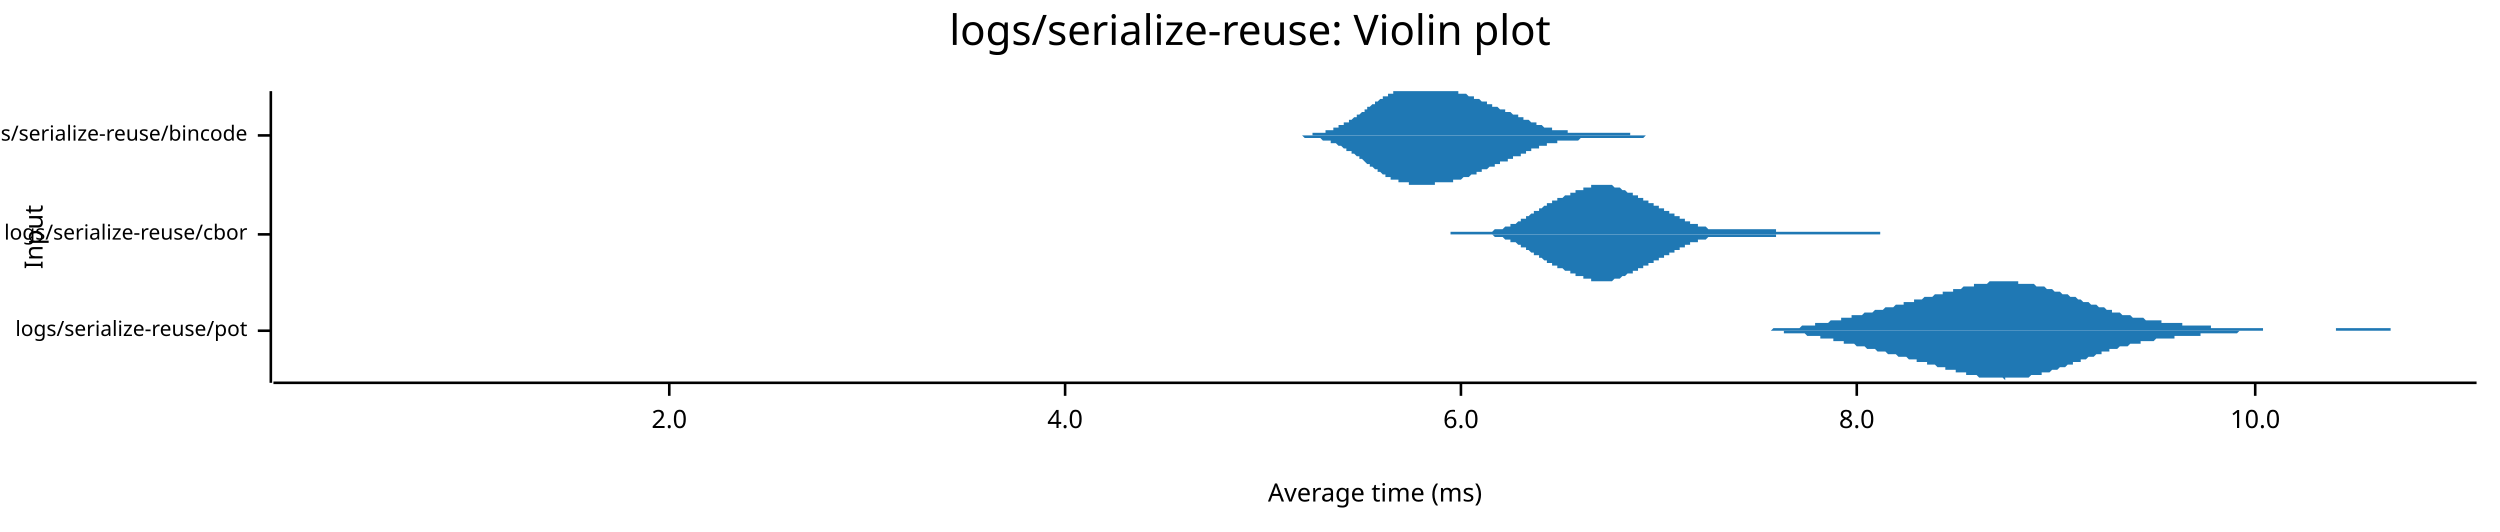
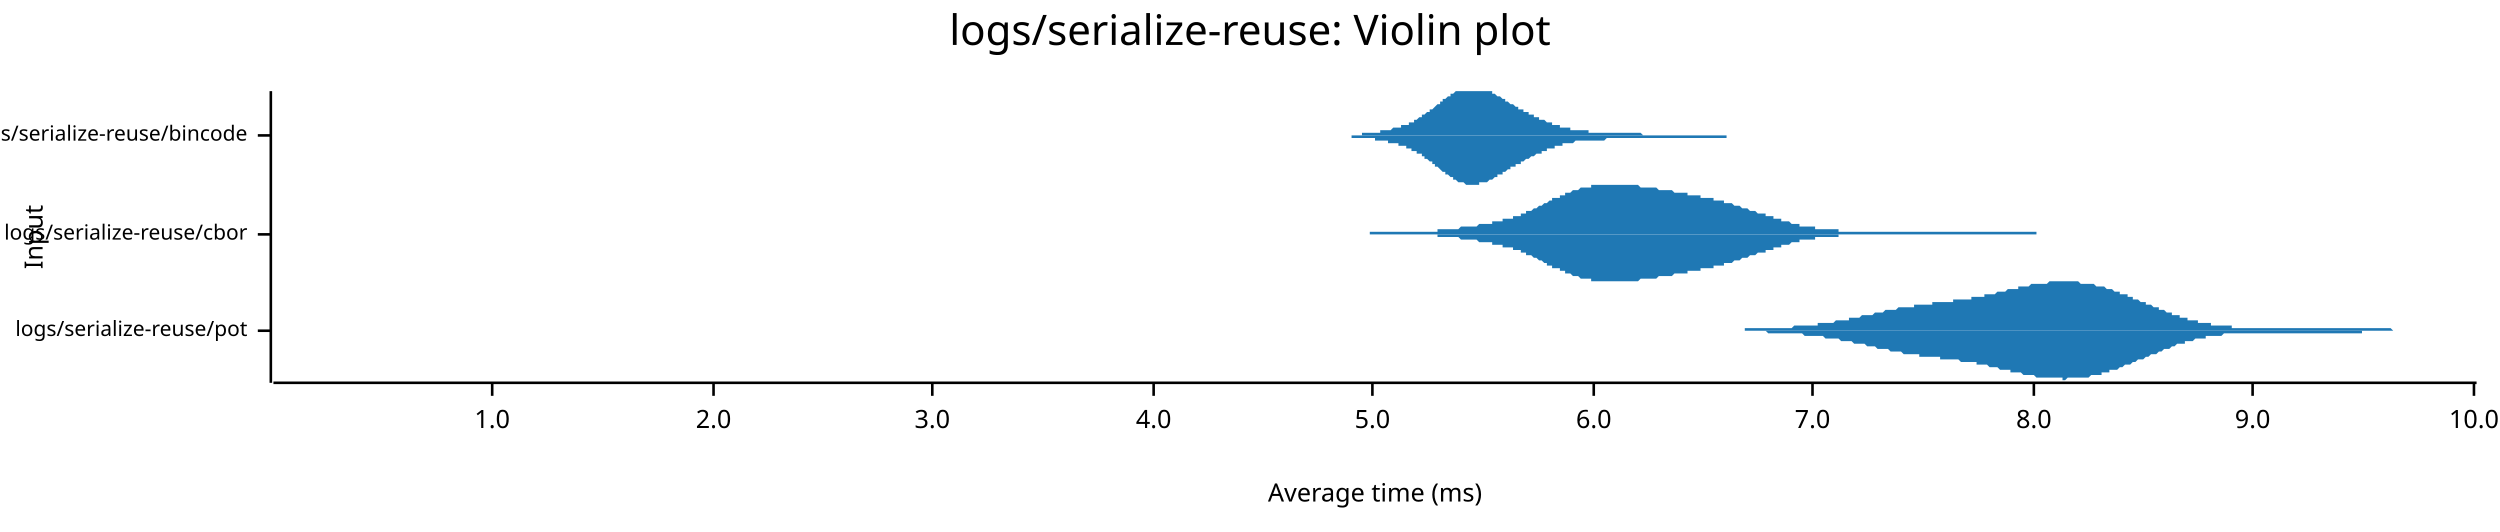
<svg xmlns="http://www.w3.org/2000/svg" width="960" height="204" viewBox="0 0 960 204">
  <text x="480" y="5" dy="0.76em" text-anchor="middle" font-family="sans-serif" font-size="16.129" opacity="1" fill="#000000">
logs/serialize-reuse: Violin plot
</text>
  <text x="9" y="91" dy="0.76em" text-anchor="middle" font-family="sans-serif" font-size="9.677" opacity="1" fill="#000000" transform="rotate(270, 9, 91)">
Input
</text>
  <text x="528" y="195" dy="-0.5ex" text-anchor="middle" font-family="sans-serif" font-size="9.677" opacity="1" fill="#000000">
Average time (ms)
</text>
  <polyline fill="none" opacity="1" stroke="#000000" stroke-width="1" points="104,35 104,147 " />
  <text x="95" y="127" dy="0.5ex" text-anchor="end" font-family="sans-serif" font-size="8.065" opacity="1" fill="#000000">
logs/serialize-reuse/pot
</text>
  <polyline fill="none" opacity="1" stroke="#000000" stroke-width="1" points="99,127 104,127 " />
  <text x="95" y="90" dy="0.5ex" text-anchor="end" font-family="sans-serif" font-size="8.065" opacity="1" fill="#000000">
logs/serialize-reuse/cbor
</text>
  <polyline fill="none" opacity="1" stroke="#000000" stroke-width="1" points="99,90 104,90 " />
  <text x="95" y="52" dy="0.5ex" text-anchor="end" font-family="sans-serif" font-size="8.065" opacity="1" fill="#000000">
logs/serialize-reuse/bincode
</text>
  <polyline fill="none" opacity="1" stroke="#000000" stroke-width="1" points="99,52 104,52 " />
  <polyline fill="none" opacity="1" stroke="#000000" stroke-width="1" points="105,147 951,147 " />
-   <text x="257" y="157" dy="0.76em" text-anchor="middle" font-family="sans-serif" font-size="9.677" opacity="1" fill="#000000">
+   <text x="189" y="157" dy="0.76em" text-anchor="middle" font-family="sans-serif" font-size="9.677" opacity="1" fill="#000000">
+ 1.0
+ </text>
+   <polyline fill="none" opacity="1" stroke="#000000" stroke-width="1" points="189,147 189,152 " />
+   <text x="274" y="157" dy="0.76em" text-anchor="middle" font-family="sans-serif" font-size="9.677" opacity="1" fill="#000000">
2.0
</text>
-   <polyline fill="none" opacity="1" stroke="#000000" stroke-width="1" points="257,147 257,152 " />
-   <text x="409" y="157" dy="0.76em" text-anchor="middle" font-family="sans-serif" font-size="9.677" opacity="1" fill="#000000">
+   <polyline fill="none" opacity="1" stroke="#000000" stroke-width="1" points="274,147 274,152 " />
+   <text x="358" y="157" dy="0.76em" text-anchor="middle" font-family="sans-serif" font-size="9.677" opacity="1" fill="#000000">
+ 3.0
+ </text>
+   <polyline fill="none" opacity="1" stroke="#000000" stroke-width="1" points="358,147 358,152 " />
+   <text x="443" y="157" dy="0.76em" text-anchor="middle" font-family="sans-serif" font-size="9.677" opacity="1" fill="#000000">
4.0
</text>
-   <polyline fill="none" opacity="1" stroke="#000000" stroke-width="1" points="409,147 409,152 " />
-   <text x="561" y="157" dy="0.76em" text-anchor="middle" font-family="sans-serif" font-size="9.677" opacity="1" fill="#000000">
+   <polyline fill="none" opacity="1" stroke="#000000" stroke-width="1" points="443,147 443,152 " />
+   <text x="527" y="157" dy="0.76em" text-anchor="middle" font-family="sans-serif" font-size="9.677" opacity="1" fill="#000000">
+ 5.0
+ </text>
+   <polyline fill="none" opacity="1" stroke="#000000" stroke-width="1" points="527,147 527,152 " />
+   <text x="612" y="157" dy="0.76em" text-anchor="middle" font-family="sans-serif" font-size="9.677" opacity="1" fill="#000000">
6.0
</text>
-   <polyline fill="none" opacity="1" stroke="#000000" stroke-width="1" points="561,147 561,152 " />
-   <text x="713" y="157" dy="0.76em" text-anchor="middle" font-family="sans-serif" font-size="9.677" opacity="1" fill="#000000">
+   <polyline fill="none" opacity="1" stroke="#000000" stroke-width="1" points="612,147 612,152 " />
+   <text x="696" y="157" dy="0.76em" text-anchor="middle" font-family="sans-serif" font-size="9.677" opacity="1" fill="#000000">
+ 7.0
+ </text>
+   <polyline fill="none" opacity="1" stroke="#000000" stroke-width="1" points="696,147 696,152 " />
+   <text x="781" y="157" dy="0.76em" text-anchor="middle" font-family="sans-serif" font-size="9.677" opacity="1" fill="#000000">
8.0
</text>
-   <polyline fill="none" opacity="1" stroke="#000000" stroke-width="1" points="713,147 713,152 " />
-   <text x="866" y="157" dy="0.76em" text-anchor="middle" font-family="sans-serif" font-size="9.677" opacity="1" fill="#000000">
+   <polyline fill="none" opacity="1" stroke="#000000" stroke-width="1" points="781,147 781,152 " />
+   <text x="865" y="157" dy="0.76em" text-anchor="middle" font-family="sans-serif" font-size="9.677" opacity="1" fill="#000000">
+ 9.0
+ </text>
+   <polyline fill="none" opacity="1" stroke="#000000" stroke-width="1" points="865,147 865,152 " />
+   <text x="950" y="157" dy="0.76em" text-anchor="middle" font-family="sans-serif" font-size="9.677" opacity="1" fill="#000000">
10.0
</text>
-   <polyline fill="none" opacity="1" stroke="#000000" stroke-width="1" points="866,147 866,152 " />
-   <polygon opacity="1" fill="#1F78B4" points="665,127 665,127 666,127 667,127 667,127 668,127 668,127 669,127 669,127 670,127 671,127 671,127 672,127 672,127 673,127 673,127 674,127 675,127 675,127 676,127 676,127 677,127 677,127 678,127 679,127 679,127 680,127 680,127 681,126 681,126 682,126 683,126 683,126 684,126 684,126 685,126 685,126 686,126 687,126 687,126 688,126 688,126 689,126 689,126 690,126 691,126 691,126 692,125 692,125 693,125 693,125 694,125 695,125 695,125 696,125 696,125 697,125 697,124 698,124 699,124 699,124 700,124 700,124 701,124 701,124 702,124 703,123 703,123 704,123 704,123 705,123 705,123 706,123 707,123 707,122 708,122 708,122 709,122 709,122 710,122 711,122 711,121 712,121 712,121 713,121 713,121 714,121 715,121 715,121 716,120 716,120 717,120 717,120 718,120 719,120 719,120 720,119 720,119 721,119 721,119 722,119 723,119 723,119 724,118 724,118 725,118 726,118 726,118 727,118 727,118 728,117 728,117 729,117 730,117 730,117 731,117 731,116 732,116 732,116 733,116 734,116 734,116 735,116 735,115 736,115 736,115 737,115 738,115 738,115 739,114 739,114 740,114 740,114 741,114 742,114 742,114 743,113 743,113 744,113 744,113 745,113 746,113 746,112 747,112 747,112 748,112 748,112 749,112 750,112 750,111 751,111 751,111 752,111 752,111 753,111 754,110 754,110 755,110 755,110 756,110 756,110 757,110 758,110 758,109 759,109 759,109 760,109 760,109 761,109 762,109 762,109 763,109 763,109 764,108 764,108 765,108 766,108 766,108 767,108 767,108 768,108 768,108 769,108 770,108 770,108 771,108 771,108 772,108 772,108 773,108 774,108 774,108 775,108 775,109 776,109 776,109 777,109 778,109 778,109 779,109 779,109 780,109 780,109 781,109 782,110 782,110 783,110 783,110 784,110 784,110 785,110 786,111 786,111 787,111 787,111 788,111 788,111 789,112 790,112 790,112 791,112 791,112 792,113 792,113 793,113 794,113 794,113 795,114 795,114 796,114 796,114 797,114 798,115 798,115 799,115 799,115 800,116 801,116 801,116 802,116 802,116 803,117 803,117 804,117 805,117 805,117 806,118 806,118 807,118 807,118 808,118 809,119 809,119 810,119 810,119 811,119 811,120 812,120 813,120 813,120 814,120 814,120 815,121 815,121 816,121 817,121 817,121 818,121 818,121 819,122 819,122 820,122 821,122 821,122 822,122 822,122 823,122 823,122 824,123 825,123 825,123 826,123 826,123 827,123 827,123 828,123 829,123 829,123 830,123 830,124 831,124 831,124 832,124 833,124 833,124 834,124 834,124 835,124 835,124 836,124 837,124 837,124 838,124 838,125 839,125 839,125 840,125 841,125 841,125 842,125 842,125 843,125 843,125 844,125 845,125 845,125 846,125 846,125 847,125 847,125 848,125 849,125 849,126 850,126 850,126 851,126 851,126 852,126 853,126 853,126 854,126 854,126 855,126 855,126 856,126 857,126 857,126 858,126 858,126 859,126 859,126 860,126 861,126 861,126 862,126 862,126 863,126 863,126 864,126 865,126 865,126 866,126 866,126 867,126 867,126 868,126 869,126 869,127 870,127 870,127 871,127 871,127 872,127 873,127 873,127 874,127 874,127 875,127 876,127 876,127 877,127 877,127 878,127 878,127 879,127 880,127 880,127 881,127 881,127 882,127 882,127 883,127 884,127 884,127 885,127 885,127 886,127 886,127 887,127 888,127 888,127 889,127 889,127 890,127 890,127 891,127 892,127 892,127 893,127 893,127 894,127 894,127 895,127 896,127 896,127 897,127 897,126 898,126 898,126 899,126 900,126 900,126 901,126 901,126 902,126 902,126 903,126 904,126 904,126 905,126 905,126 906,126 906,126 907,126 908,126 908,126 909,126 909,126 910,126 910,126 911,126 912,126 912,126 913,126 913,126 914,126 914,126 915,126 916,126 916,126 917,126 917,126 918,126 918,127 919,127 920,127 920,127 921,127 921,127 922,127 922,127 923,127 924,127 924,127 925,127 925,127 926,127 926,127 927,127 928,127 928,127 929,127 929,127 930,127 930,127 931,127 932,127 932,127 933,127 933,127 934,127 934,127 935,127 936,127 936,127 937,127 937,127 938,127 938,127 939,127 940,127 940,127 941,127 941,127 942,127 942,127 943,127 944,127 944,127 945,127 945,127 946,127 946,127 947,127 948,127 948,127 949,127 949,127 950,127 951,127 951,127 665,127 " />
-   <polygon opacity="1" fill="#1F78B4" points="665,127 665,127 666,127 667,127 667,127 668,127 668,127 669,127 669,127 670,127 671,127 671,127 672,127 672,127 673,127 673,127 674,127 675,127 675,127 676,127 676,127 677,127 677,127 678,127 679,127 679,127 680,127 680,127 681,127 681,127 682,127 683,127 683,127 684,127 684,127 685,127 685,128 686,128 687,128 687,128 688,128 688,128 689,128 689,128 690,128 691,128 691,128 692,128 692,128 693,128 693,128 694,129 695,129 695,129 696,129 696,129 697,129 697,129 698,129 699,129 699,130 700,130 700,130 701,130 701,130 702,130 703,130 703,130 704,130 704,131 705,131 705,131 706,131 707,131 707,131 708,131 708,132 709,132 709,132 710,132 711,132 711,132 712,132 712,132 713,133 713,133 714,133 715,133 715,133 716,133 716,133 717,134 717,134 718,134 719,134 719,134 720,134 720,134 721,135 721,135 722,135 723,135 723,135 724,135 724,135 725,136 726,136 726,136 727,136 727,136 728,136 728,136 729,137 730,137 730,137 731,137 731,137 732,137 732,137 733,138 734,138 734,138 735,138 735,138 736,138 736,139 737,139 738,139 738,139 739,139 739,139 740,139 740,140 741,140 742,140 742,140 743,140 743,140 744,141 744,141 745,141 746,141 746,141 747,141 747,142 748,142 748,142 749,142 750,142 750,142 751,142 751,143 752,143 752,143 753,143 754,143 754,143 755,143 755,144 756,144 756,144 757,144 758,144 758,144 759,144 759,144 760,145 760,145 761,145 762,145 762,145 763,145 763,145 764,145 764,145 765,145 766,145 766,145 767,145 767,145 768,145 768,145 769,145 770,146 770,145 771,145 771,145 772,145 772,145 773,145 774,145 774,145 775,145 775,145 776,145 776,145 777,145 778,145 778,145 779,145 779,145 780,144 780,144 781,144 782,144 782,144 783,144 783,144 784,144 784,143 785,143 786,143 786,143 787,143 787,143 788,142 788,142 789,142 790,142 790,142 791,141 791,141 792,141 792,141 793,141 794,140 794,140 795,140 795,140 796,140 796,139 797,139 798,139 798,139 799,139 799,138 800,138 801,138 801,138 802,137 802,137 803,137 803,137 804,137 805,136 805,136 806,136 806,136 807,136 807,135 808,135 809,135 809,135 810,135 810,134 811,134 811,134 812,134 813,134 813,134 814,133 814,133 815,133 815,133 816,133 817,133 817,133 818,132 818,132 819,132 819,132 820,132 821,132 821,132 822,132 822,131 823,131 823,131 824,131 825,131 825,131 826,131 826,131 827,131 827,131 828,130 829,130 829,130 830,130 830,130 831,130 831,130 832,130 833,130 833,130 834,130 834,130 835,130 835,129 836,129 837,129 837,129 838,129 838,129 839,129 839,129 840,129 841,129 841,129 842,129 842,129 843,129 843,129 844,129 845,129 845,128 846,128 846,128 847,128 847,128 848,128 849,128 849,128 850,128 850,128 851,128 851,128 852,128 853,128 853,128 854,128 854,128 855,128 855,128 856,128 857,128 857,128 858,128 858,128 859,128 859,128 860,127 861,127 861,127 862,127 862,127 863,127 863,127 864,127 865,127 865,127 866,127 866,127 867,127 867,127 868,127 869,127 869,127 870,127 870,127 871,127 871,127 872,127 873,127 873,127 874,127 874,127 875,127 876,127 876,127 877,127 877,127 878,127 878,127 879,127 880,127 880,127 881,127 881,127 882,127 882,127 883,127 884,127 884,127 885,127 885,127 886,127 886,127 887,127 888,127 888,127 889,127 889,127 890,127 890,127 891,127 892,127 892,127 893,127 893,127 894,127 894,127 895,127 896,127 896,127 897,127 897,127 898,127 898,127 899,127 900,127 900,127 901,127 901,127 902,127 902,127 903,127 904,127 904,127 905,127 905,127 906,127 906,127 907,127 908,127 908,127 909,127 909,127 910,127 910,127 911,127 912,127 912,127 913,127 913,127 914,127 914,127 915,127 916,127 916,127 917,127 917,127 918,127 918,127 919,127 920,127 920,127 921,127 921,127 922,127 922,127 923,127 924,127 924,127 925,127 925,127 926,127 926,127 927,127 928,127 928,127 929,127 929,127 930,127 930,127 931,127 932,127 932,127 933,127 933,127 934,127 934,127 935,127 936,127 936,127 937,127 937,127 938,127 938,127 939,127 940,127 940,127 941,127 941,127 942,127 942,127 943,127 944,127 944,127 945,127 945,127 946,127 946,127 947,127 948,127 948,127 949,127 949,127 950,127 951,127 951,127 665,127 " />
-   <polygon opacity="1" fill="#1F78B4" points="557,89 557,89 557,89 558,89 558,89 558,89 559,89 559,89 559,89 560,89 560,89 560,89 561,89 561,89 561,89 562,89 562,89 562,89 563,89 563,89 563,89 564,89 564,89 564,89 565,89 565,89 565,89 566,89 566,89 566,89 567,89 567,89 567,89 568,89 568,89 568,89 569,89 569,89 569,89 570,89 570,89 570,89 571,89 571,89 571,89 572,89 572,89 572,89 573,89 573,89 573,89 574,88 574,88 574,88 575,88 575,88 575,88 576,88 576,88 576,88 577,88 577,88 577,88 578,87 578,87 578,87 579,87 579,87 579,87 580,87 580,87 580,86 581,86 581,86 581,86 582,86 582,86 582,86 583,85 583,85 583,85 584,85 584,85 584,85 584,84 585,84 585,84 585,84 586,84 586,83 586,83 587,83 587,83 587,83 588,82 588,82 588,82 589,82 589,82 589,81 590,81 590,81 590,81 591,81 591,80 591,80 592,80 592,80 592,80 593,79 593,79 593,79 594,79 594,79 594,78 595,78 595,78 595,78 596,78 596,78 596,77 597,77 597,77 597,77 598,77 598,77 598,76 599,76 599,76 599,76 600,76 600,76 600,76 601,75 601,75 601,75 602,75 602,75 602,75 603,75 603,74 603,74 604,74 604,74 604,74 605,74 605,74 605,73 606,73 606,73 606,73 607,73 607,73 607,73 608,73 608,72 608,72 609,72 609,72 609,72 610,72 610,72 610,72 611,72 611,71 611,71 612,71 612,71 612,71 613,71 613,71 613,71 614,71 614,71 614,71 615,71 615,71 615,71 616,71 616,71 616,71 617,71 617,71 617,71 618,71 618,71 618,71 619,71 619,71 619,71 620,72 620,72 620,72 621,72 621,72 621,72 622,72 622,72 622,72 623,73 623,73 623,73 624,73 624,73 624,73 625,74 625,74 625,74 626,74 626,74 626,74 627,74 627,75 627,75 628,75 628,75 628,75 629,75 629,76 629,76 630,76 630,76 630,76 631,76 631,77 631,77 632,77 632,77 632,77 633,77 633,77 633,78 634,78 634,78 634,78 635,78 635,78 635,79 636,79 636,79 636,79 637,79 637,79 637,80 638,80 638,80 638,80 639,80 639,80 639,81 640,81 640,81 640,81 641,81 641,81 641,82 642,82 642,82 642,82 643,82 643,82 643,83 644,83 644,83 644,83 645,83 645,84 645,84 646,84 646,84 646,84 647,84 647,85 647,85 648,85 648,85 648,85 649,85 649,85 649,86 650,86 650,86 650,86 651,86 651,86 651,86 652,86 652,87 652,87 653,87 653,87 653,87 654,87 654,87 654,87 655,87 655,87 655,87 656,88 656,88 656,88 657,88 657,88 657,88 658,88 658,88 658,88 659,88 659,88 659,88 660,88 660,88 660,88 661,88 661,88 661,88 662,88 662,88 662,88 663,88 663,88 663,88 664,88 664,88 664,88 665,88 665,88 665,88 666,88 666,88 666,88 667,88 667,88 667,88 668,88 668,88 668,88 669,88 669,88 669,88 670,88 670,88 670,88 671,88 671,88 671,88 672,88 672,88 672,88 673,88 673,88 673,88 674,88 674,88 674,88 675,88 675,88 675,88 676,88 676,88 676,88 677,88 677,88 677,88 678,88 678,88 678,88 679,88 679,88 679,88 680,88 680,88 680,88 681,88 681,88 681,88 682,88 682,89 682,89 682,89 683,89 683,89 683,89 684,89 684,89 684,89 685,89 685,89 685,89 686,89 686,89 686,89 687,89 687,89 687,89 688,89 688,89 688,89 689,89 689,89 689,89 690,89 690,89 690,89 691,89 691,89 691,89 692,89 692,89 692,89 693,89 693,89 693,89 694,89 694,89 694,89 695,89 695,89 695,89 696,89 696,89 696,89 697,89 697,89 697,89 698,89 698,89 698,89 699,89 699,89 699,89 700,89 700,89 700,89 701,89 701,89 701,89 702,89 702,89 702,89 703,89 703,89 703,89 704,89 704,89 704,89 705,89 705,89 705,89 706,89 706,89 706,89 707,89 707,89 707,89 708,89 708,89 708,89 709,89 709,89 709,89 710,89 710,89 710,89 711,89 711,89 711,89 712,89 712,89 712,89 713,89 713,89 713,89 714,89 714,89 714,89 715,89 715,89 715,89 716,89 716,89 716,89 717,89 717,89 717,89 718,89 718,89 718,89 719,89 719,89 719,89 720,89 720,89 720,89 721,89 721,89 721,89 722,89 722,89 722,89 722,90 557,90 " />
-   <polygon opacity="1" fill="#1F78B4" points="557,90 557,90 557,90 558,90 558,90 558,90 559,90 559,90 559,90 560,90 560,90 560,90 561,90 561,90 561,90 562,90 562,90 562,90 563,90 563,90 563,90 564,90 564,90 564,90 565,90 565,90 565,90 566,90 566,90 566,90 567,90 567,90 567,90 568,90 568,90 568,90 569,90 569,90 569,90 570,90 570,90 570,90 571,90 571,90 571,90 572,90 572,90 572,90 573,90 573,90 573,90 574,91 574,91 574,91 575,91 575,91 575,91 576,91 576,91 576,91 577,91 577,91 577,91 578,92 578,92 578,92 579,92 579,92 579,92 580,92 580,92 580,93 581,93 581,93 581,93 582,93 582,93 582,93 583,94 583,94 583,94 584,94 584,94 584,94 584,95 585,95 585,95 585,95 586,95 586,96 586,96 587,96 587,96 587,96 588,97 588,97 588,97 589,97 589,97 589,98 590,98 590,98 590,98 591,98 591,99 591,99 592,99 592,99 592,99 593,100 593,100 593,100 594,100 594,100 594,101 595,101 595,101 595,101 596,101 596,101 596,102 597,102 597,102 597,102 598,102 598,102 598,103 599,103 599,103 599,103 600,103 600,103 600,103 601,104 601,104 601,104 602,104 602,104 602,104 603,104 603,105 603,105 604,105 604,105 604,105 605,105 605,105 605,106 606,106 606,106 606,106 607,106 607,106 607,106 608,106 608,107 608,107 609,107 609,107 609,107 610,107 610,107 610,107 611,107 611,108 611,108 612,108 612,108 612,108 613,108 613,108 613,108 614,108 614,108 614,108 615,108 615,108 615,108 616,108 616,108 616,108 617,108 617,108 617,108 618,108 618,108 618,108 619,108 619,108 619,108 620,107 620,107 620,107 621,107 621,107 621,107 622,107 622,107 622,107 623,106 623,106 623,106 624,106 624,106 624,106 625,105 625,105 625,105 626,105 626,105 626,105 627,105 627,104 627,104 628,104 628,104 628,104 629,104 629,103 629,103 630,103 630,103 630,103 631,103 631,102 631,102 632,102 632,102 632,102 633,102 633,102 633,101 634,101 634,101 634,101 635,101 635,101 635,100 636,100 636,100 636,100 637,100 637,100 637,99 638,99 638,99 638,99 639,99 639,99 639,98 640,98 640,98 640,98 641,98 641,98 641,97 642,97 642,97 642,97 643,97 643,97 643,96 644,96 644,96 644,96 645,96 645,95 645,95 646,95 646,95 646,95 647,95 647,94 647,94 648,94 648,94 648,94 649,94 649,94 649,93 650,93 650,93 650,93 651,93 651,93 651,93 652,93 652,92 652,92 653,92 653,92 653,92 654,92 654,92 654,92 655,92 655,92 655,92 656,91 656,91 656,91 657,91 657,91 657,91 658,91 658,91 658,91 659,91 659,91 659,91 660,91 660,91 660,91 661,91 661,91 661,91 662,91 662,91 662,91 663,91 663,91 663,91 664,91 664,91 664,91 665,91 665,91 665,91 666,91 666,91 666,91 667,91 667,91 667,91 668,91 668,91 668,91 669,91 669,91 669,91 670,91 670,91 670,91 671,91 671,91 671,91 672,91 672,91 672,91 673,91 673,91 673,91 674,91 674,91 674,91 675,91 675,91 675,91 676,91 676,91 676,91 677,91 677,91 677,91 678,91 678,91 678,91 679,91 679,91 679,91 680,91 680,91 680,91 681,91 681,91 681,91 682,91 682,91 682,90 682,90 683,90 683,90 683,90 684,90 684,90 684,90 685,90 685,90 685,90 686,90 686,90 686,90 687,90 687,90 687,90 688,90 688,90 688,90 689,90 689,90 689,90 690,90 690,90 690,90 691,90 691,90 691,90 692,90 692,90 692,90 693,90 693,90 693,90 694,90 694,90 694,90 695,90 695,90 695,90 696,90 696,90 696,90 697,90 697,90 697,90 698,90 698,90 698,90 699,90 699,90 699,90 700,90 700,90 700,90 701,90 701,90 701,90 702,90 702,90 702,90 703,90 703,90 703,90 704,90 704,90 704,90 705,90 705,90 705,90 706,90 706,90 706,90 707,90 707,90 707,90 708,90 708,90 708,90 709,90 709,90 709,90 710,90 710,90 710,90 711,90 711,90 711,90 712,90 712,90 712,90 713,90 713,90 713,90 714,90 714,90 714,90 715,90 715,90 715,90 716,90 716,90 716,90 717,90 717,90 717,90 718,90 718,90 718,90 719,90 719,90 719,90 720,90 720,90 720,90 721,90 721,90 721,90 722,90 722,90 722,90 722,90 557,90 " />
-   <polygon opacity="1" fill="#1F78B4" points="488,52 489,52 489,52 489,52 490,52 490,52 490,52 490,52 491,52 491,52 491,52 492,52 492,52 492,52 493,52 493,52 493,52 494,52 494,52 494,52 495,52 495,52 495,52 496,52 496,52 496,52 497,52 497,52 497,52 498,52 498,52 498,52 498,52 499,52 499,52 499,52 500,52 500,52 500,52 501,52 501,52 501,52 502,52 502,52 502,52 503,52 503,52 503,52 504,52 504,51 504,51 505,51 505,51 505,51 506,51 506,51 506,51 507,51 507,51 507,51 507,51 508,51 508,51 508,51 509,51 509,50 509,50 510,50 510,50 510,50 511,50 511,50 511,50 512,50 512,49 512,49 513,49 513,49 513,49 514,49 514,49 514,48 515,48 515,48 515,48 515,48 516,48 516,47 516,47 517,47 517,47 517,47 518,47 518,46 518,46 519,46 519,46 519,46 520,45 520,45 520,45 521,45 521,44 521,44 522,44 522,44 522,44 523,43 523,43 523,43 524,43 524,42 524,42 524,42 525,42 525,41 525,41 526,41 526,41 526,41 527,40 527,40 527,40 528,40 528,39 528,39 529,39 529,39 529,39 530,38 530,38 530,38 531,38 531,38 531,37 532,37 532,37 532,37 532,37 533,37 533,36 533,36 534,36 534,36 534,36 535,36 535,36 535,35 536,35 536,35 536,35 537,35 537,35 537,35 538,35 538,35 538,35 539,35 539,35 539,35 540,35 540,35 540,35 541,35 541,35 541,35 541,35 542,35 542,35 542,35 543,35 543,35 543,35 544,35 544,35 544,35 545,35 545,35 545,35 546,35 546,35 546,35 547,35 547,35 547,35 548,35 548,35 548,35 549,35 549,35 549,35 550,35 550,35 550,35 550,35 551,35 551,35 551,35 552,35 552,35 552,35 553,35 553,35 553,35 554,35 554,35 554,35 555,35 555,35 555,35 556,35 556,35 556,35 557,35 557,35 557,35 558,35 558,35 558,35 558,35 559,35 559,35 559,35 560,35 560,35 560,36 561,36 561,36 561,36 562,36 562,36 562,36 563,36 563,36 563,36 564,37 564,37 564,37 565,37 565,37 565,37 566,37 566,37 566,38 567,38 567,38 567,38 567,38 568,38 568,38 568,38 569,39 569,39 569,39 570,39 570,39 570,39 571,39 571,40 571,40 572,40 572,40 572,40 573,40 573,40 573,41 574,41 574,41 574,41 575,41 575,41 575,41 575,41 576,42 576,42 576,42 577,42 577,42 577,42 578,42 578,43 578,43 579,43 579,43 579,43 580,43 580,43 580,43 581,44 581,44 581,44 582,44 582,44 582,44 583,44 583,45 583,45 584,45 584,45 584,45 584,45 585,45 585,45 585,46 586,46 586,46 586,46 587,46 587,46 587,46 588,47 588,47 588,47 589,47 589,47 589,47 590,47 590,47 590,48 591,48 591,48 591,48 592,48 592,48 592,48 592,48 593,49 593,49 593,49 594,49 594,49 594,49 595,49 595,49 595,49 596,49 596,49 596,50 597,50 597,50 597,50 598,50 598,50 598,50 599,50 599,50 599,50 600,50 600,50 600,50 601,50 601,50 601,50 601,50 602,50 602,51 602,51 603,51 603,51 603,51 604,51 604,51 604,51 605,51 605,51 605,51 606,51 606,51 606,51 607,51 607,51 607,51 608,51 608,51 608,51 609,51 609,51 609,51 609,51 610,51 610,51 610,51 611,51 611,51 611,51 612,51 612,51 612,51 613,51 613,51 613,51 614,51 614,51 614,51 615,51 615,51 615,51 616,51 616,51 616,51 617,51 617,51 617,51 618,51 618,51 618,51 618,51 619,51 619,51 619,51 620,51 620,51 620,51 621,51 621,51 621,51 622,51 622,51 622,51 623,51 623,51 623,51 624,51 624,51 624,51 625,51 625,51 625,51 626,51 626,52 626,52 626,52 627,52 627,52 627,52 628,52 628,52 628,52 629,52 629,52 629,52 630,52 630,52 630,52 631,52 631,52 631,52 632,52 632,52 632,52 633,52 633,52 633,52 634,52 634,52 634,52 635,52 635,52 635,52 635,52 636,52 636,52 636,52 637,52 637,52 637,52 638,52 638,52 638,52 639,52 639,52 639,52 640,52 640,52 640,52 641,52 641,52 641,52 642,52 642,52 642,52 643,52 643,52 643,52 643,52 644,52 644,52 644,52 645,52 645,52 645,52 646,52 646,52 646,52 647,52 647,52 647,52 648,52 648,52 648,52 648,52 488,52 " />
-   <polygon opacity="1" fill="#1F78B4" points="488,52 489,52 489,52 489,52 490,52 490,52 490,52 490,52 491,52 491,52 491,52 492,52 492,52 492,52 493,52 493,52 493,52 494,52 494,52 494,52 495,52 495,52 495,52 496,52 496,52 496,52 497,52 497,52 497,52 498,52 498,52 498,52 498,52 499,52 499,52 499,52 500,52 500,52 500,52 501,53 501,53 501,53 502,53 502,53 502,53 503,53 503,53 503,53 504,53 504,53 504,53 505,53 505,53 505,53 506,53 506,53 506,53 507,53 507,53 507,53 507,53 508,54 508,54 508,54 509,54 509,54 509,54 510,54 510,54 510,54 511,54 511,55 511,55 512,55 512,55 512,55 513,55 513,55 513,55 514,56 514,56 514,56 515,56 515,56 515,56 515,56 516,57 516,57 516,57 517,57 517,57 517,58 518,58 518,58 518,58 519,58 519,59 519,59 520,59 520,59 520,59 521,60 521,60 521,60 522,60 522,61 522,61 523,61 523,61 523,61 524,62 524,62 524,62 524,62 525,63 525,63 525,63 526,63 526,64 526,64 527,64 527,64 527,64 528,65 528,65 528,65 529,65 529,66 529,66 530,66 530,66 530,66 531,67 531,67 531,67 532,67 532,67 532,67 532,68 533,68 533,68 533,68 534,68 534,68 534,69 535,69 535,69 535,69 536,69 536,69 536,69 537,69 537,70 537,70 538,70 538,70 538,70 539,70 539,70 539,70 540,70 540,70 540,70 541,70 541,70 541,71 541,71 542,71 542,71 542,71 543,71 543,71 543,71 544,71 544,71 544,71 545,71 545,71 545,71 546,71 546,71 546,71 547,71 547,71 547,71 548,71 548,71 548,71 549,71 549,71 549,71 550,71 550,71 550,71 550,71 551,71 551,70 551,70 552,70 552,70 552,70 553,70 553,70 553,70 554,70 554,70 554,70 555,70 555,70 555,70 556,70 556,70 556,70 557,70 557,70 557,70 558,70 558,69 558,69 558,69 559,69 559,69 559,69 560,69 560,69 560,69 561,69 561,69 561,69 562,68 562,68 562,68 563,68 563,68 563,68 564,68 564,68 564,68 565,67 565,67 565,67 566,67 566,67 566,67 567,67 567,67 567,66 567,66 568,66 568,66 568,66 569,66 569,66 569,65 570,65 570,65 570,65 571,65 571,65 571,65 572,64 572,64 572,64 573,64 573,64 573,64 574,64 574,64 574,63 575,63 575,63 575,63 575,63 576,63 576,63 576,62 577,62 577,62 577,62 578,62 578,62 578,62 579,62 579,61 579,61 580,61 580,61 580,61 581,61 581,61 581,60 582,60 582,60 582,60 583,60 583,60 583,60 584,60 584,59 584,59 584,59 585,59 585,59 585,59 586,59 586,58 586,58 587,58 587,58 587,58 588,58 588,58 588,57 589,57 589,57 589,57 590,57 590,57 590,57 591,57 591,56 591,56 592,56 592,56 592,56 592,56 593,56 593,56 593,56 594,56 594,55 594,55 595,55 595,55 595,55 596,55 596,55 596,55 597,55 597,55 597,55 598,55 598,54 598,54 599,54 599,54 599,54 600,54 600,54 600,54 601,54 601,54 601,54 601,54 602,54 602,54 602,54 603,54 603,54 603,54 604,54 604,54 604,54 605,54 605,54 605,54 606,54 606,54 606,54 607,53 607,53 607,53 608,53 608,53 608,53 609,53 609,53 609,53 609,53 610,53 610,53 610,53 611,53 611,53 611,53 612,53 612,53 612,53 613,53 613,53 613,53 614,53 614,53 614,53 615,53 615,53 615,53 616,53 616,53 616,53 617,53 617,53 617,53 618,53 618,53 618,53 618,53 619,53 619,53 619,53 620,53 620,53 620,53 621,53 621,53 621,53 622,53 622,53 622,53 623,53 623,53 623,53 624,53 624,53 624,53 625,53 625,53 625,53 626,53 626,53 626,53 626,53 627,53 627,53 627,53 628,53 628,53 628,53 629,53 629,53 629,53 630,53 630,53 630,53 631,53 631,53 631,53 632,52 632,52 632,52 633,52 633,52 633,52 634,52 634,52 634,52 635,52 635,52 635,52 635,52 636,52 636,52 636,52 637,52 637,52 637,52 638,52 638,52 638,52 639,52 639,52 639,52 640,52 640,52 640,52 641,52 641,52 641,52 642,52 642,52 642,52 643,52 643,52 643,52 643,52 644,52 644,52 644,52 645,52 645,52 645,52 646,52 646,52 646,52 647,52 647,52 647,52 648,52 648,52 648,52 648,52 488,52 " />
+   <polyline fill="none" opacity="1" stroke="#000000" stroke-width="1" points="950,147 950,152 " />
+   <polygon opacity="1" fill="#1F78B4" points="638,127 639,127 640,127 640,127 641,127 642,127 642,127 643,127 643,127 644,127 645,127 645,127 646,127 647,127 647,127 648,127 648,127 649,127 650,127 650,127 651,127 652,127 652,127 653,127 653,127 654,127 655,127 655,127 656,127 657,127 657,127 658,127 658,127 659,127 660,127 660,127 661,127 662,127 662,127 663,127 663,127 664,127 665,127 665,127 666,127 667,127 667,127 668,127 668,127 669,127 670,127 670,126 671,126 672,126 672,126 673,126 673,126 674,126 675,126 675,126 676,126 677,126 677,126 678,126 678,126 679,126 680,126 680,126 681,126 682,126 682,126 683,126 683,126 684,126 685,126 685,126 686,126 687,126 687,126 688,126 688,126 689,125 690,125 690,125 691,125 692,125 692,125 693,125 693,125 694,125 695,125 695,125 696,125 697,125 697,125 698,125 698,124 699,124 700,124 700,124 701,124 702,124 702,124 703,124 703,124 704,124 705,123 705,123 706,123 707,123 707,123 708,123 708,123 709,123 710,123 710,122 711,122 712,122 712,122 713,122 713,122 714,122 715,121 715,121 716,121 717,121 717,121 718,121 718,121 719,121 720,120 720,120 721,120 722,120 722,120 723,120 723,120 724,119 725,119 725,119 726,119 727,119 727,119 728,119 728,119 729,118 730,118 730,118 731,118 732,118 732,118 733,118 733,118 734,118 735,118 735,117 736,117 737,117 737,117 738,117 738,117 739,117 740,117 740,117 741,117 742,117 742,116 743,116 744,116 744,116 745,116 745,116 746,116 747,116 747,116 748,116 749,116 749,116 750,116 750,115 751,115 752,115 752,115 753,115 754,115 754,115 755,115 755,115 756,115 757,115 757,114 758,114 759,114 759,114 760,114 760,114 761,114 762,114 762,113 763,113 764,113 764,113 765,113 765,113 766,113 767,112 767,112 768,112 769,112 769,112 770,112 770,112 771,111 772,111 772,111 773,111 774,111 774,111 775,111 775,110 776,110 777,110 777,110 778,110 779,110 779,110 780,109 780,109 781,109 782,109 782,109 783,109 784,109 784,109 785,109 785,109 786,109 787,108 787,108 788,108 789,108 789,108 790,108 790,108 791,108 792,108 792,108 793,108 794,108 794,108 795,108 795,108 796,108 797,108 797,108 798,108 799,109 799,109 800,109 800,109 801,109 802,109 802,109 803,109 804,109 804,109 805,110 805,110 806,110 807,110 807,110 808,110 809,111 809,111 810,111 810,111 811,111 812,112 812,112 813,112 814,112 814,113 815,113 815,113 816,113 817,113 817,114 818,114 819,114 819,115 820,115 820,115 821,115 822,116 822,116 823,116 824,116 824,117 825,117 825,117 826,117 827,118 827,118 828,118 829,118 829,119 830,119 830,119 831,119 832,120 832,120 833,120 834,120 834,121 835,121 835,121 836,121 837,121 837,122 838,122 839,122 839,122 840,122 840,123 841,123 842,123 842,123 843,123 844,123 844,124 845,124 845,124 846,124 847,124 847,124 848,124 849,124 849,125 850,125 850,125 851,125 852,125 852,125 853,125 854,125 854,125 855,125 855,125 856,125 857,125 857,126 858,126 859,126 859,126 860,126 860,126 861,126 862,126 862,126 863,126 864,126 864,126 865,126 865,126 866,126 867,126 867,126 868,126 869,126 869,126 870,126 870,126 871,126 872,126 872,126 873,126 874,126 874,126 875,126 875,126 876,126 877,126 877,126 878,126 879,126 879,126 880,126 880,126 881,126 882,126 882,126 883,126 884,126 884,126 885,126 885,126 886,126 887,126 887,126 888,126 889,126 889,126 890,126 890,126 891,126 892,126 892,126 893,126 894,126 894,126 895,126 895,126 896,126 897,126 897,126 898,126 899,126 899,126 900,126 900,126 901,126 902,126 902,126 903,126 904,126 904,126 905,126 905,126 906,126 907,126 907,126 908,126 909,126 909,126 910,126 910,126 911,126 912,126 912,126 913,126 914,126 914,126 915,126 915,126 916,126 917,126 917,126 918,126 919,127 919,127 920,127 920,127 921,127 922,127 922,127 923,127 924,127 924,127 925,127 925,127 926,127 927,127 927,127 928,127 929,127 929,127 930,127 930,127 931,127 932,127 932,127 933,127 934,127 934,127 935,127 935,127 936,127 937,127 937,127 938,127 939,127 939,127 940,127 940,127 941,127 942,127 942,127 943,127 944,127 944,127 945,127 945,127 946,127 947,127 947,127 948,127 949,127 949,127 950,127 951,127 951,127 638,127 " />
+   <polygon opacity="1" fill="#1F78B4" points="638,127 639,127 640,127 640,127 641,127 642,127 642,127 643,127 643,127 644,127 645,127 645,127 646,127 647,127 647,127 648,127 648,127 649,127 650,127 650,127 651,127 652,127 652,127 653,127 653,127 654,127 655,127 655,127 656,127 657,127 657,127 658,127 658,127 659,127 660,127 660,127 661,127 662,127 662,127 663,127 663,127 664,127 665,127 665,127 666,127 667,127 667,127 668,127 668,127 669,127 670,127 670,127 671,127 672,127 672,127 673,127 673,127 674,127 675,127 675,127 676,127 677,127 677,127 678,127 678,127 679,128 680,128 680,128 681,128 682,128 682,128 683,128 683,128 684,128 685,128 685,128 686,128 687,128 687,128 688,128 688,128 689,128 690,128 690,128 691,128 692,128 692,128 693,129 693,129 694,129 695,129 695,129 696,129 697,129 697,129 698,129 698,129 699,129 700,129 700,129 701,130 702,130 702,130 703,130 703,130 704,130 705,130 705,130 706,130 707,131 707,131 708,131 708,131 709,131 710,131 710,131 711,131 712,132 712,132 713,132 713,132 714,132 715,132 715,132 716,132 717,133 717,133 718,133 718,133 719,133 720,133 720,133 721,134 722,134 722,134 723,134 723,134 724,134 725,134 725,134 726,135 727,135 727,135 728,135 728,135 729,135 730,135 730,135 731,136 732,136 732,136 733,136 733,136 734,136 735,136 735,136 736,136 737,136 737,137 738,137 738,137 739,137 740,137 740,137 741,137 742,137 742,137 743,137 744,137 744,137 745,137 745,138 746,138 747,138 747,138 748,138 749,138 749,138 750,138 750,138 751,138 752,138 752,138 753,139 754,139 754,139 755,139 755,139 756,139 757,139 757,139 758,139 759,139 759,140 760,140 760,140 761,140 762,140 762,140 763,140 764,141 764,141 765,141 765,141 766,141 767,141 767,141 768,142 769,142 769,142 770,142 770,142 771,142 772,142 772,143 773,143 774,143 774,143 775,143 775,143 776,143 777,144 777,144 778,144 779,144 779,144 780,144 780,144 781,144 782,145 782,145 783,145 784,145 784,145 785,145 785,145 786,145 787,145 787,145 788,145 789,145 789,145 790,145 790,145 791,145 792,145 792,146 793,146 794,145 794,145 795,145 795,145 796,145 797,145 797,145 798,145 799,145 799,145 800,145 800,145 801,145 802,145 802,145 803,144 804,144 804,144 805,144 805,144 806,144 807,144 807,143 808,143 809,143 809,143 810,143 810,142 811,142 812,142 812,142 813,142 814,141 814,141 815,141 815,141 816,140 817,140 817,140 818,140 819,139 819,139 820,139 820,139 821,138 822,138 822,138 823,138 824,137 824,137 825,137 825,137 826,136 827,136 827,136 828,136 829,135 829,135 830,135 830,135 831,134 832,134 832,134 833,134 834,133 834,133 835,133 835,133 836,132 837,132 837,132 838,132 839,132 839,131 840,131 840,131 841,131 842,131 842,131 843,130 844,130 844,130 845,130 845,130 846,130 847,130 847,129 848,129 849,129 849,129 850,129 850,129 851,129 852,129 852,129 853,129 854,128 854,128 855,128 855,128 856,128 857,128 857,128 858,128 859,128 859,128 860,128 860,128 861,128 862,128 862,128 863,128 864,128 864,128 865,128 865,128 866,128 867,128 867,128 868,128 869,128 869,128 870,128 870,128 871,128 872,128 872,128 873,128 874,128 874,128 875,128 875,128 876,128 877,128 877,128 878,128 879,128 879,128 880,128 880,128 881,128 882,128 882,128 883,128 884,128 884,128 885,128 885,128 886,128 887,128 887,128 888,128 889,128 889,128 890,128 890,128 891,128 892,128 892,128 893,128 894,128 894,128 895,128 895,128 896,128 897,128 897,128 898,128 899,128 899,128 900,128 900,128 901,128 902,128 902,128 903,128 904,128 904,128 905,128 905,128 906,128 907,128 907,127 908,127 909,127 909,127 910,127 910,127 911,127 912,127 912,127 913,127 914,127 914,127 915,127 915,127 916,127 917,127 917,127 918,127 919,127 919,127 920,127 920,127 921,127 922,127 922,127 923,127 924,127 924,127 925,127 925,127 926,127 927,127 927,127 928,127 929,127 929,127 930,127 930,127 931,127 932,127 932,127 933,127 934,127 934,127 935,127 935,127 936,127 937,127 937,127 938,127 939,127 939,127 940,127 940,127 941,127 942,127 942,127 943,127 944,127 944,127 945,127 945,127 946,127 947,127 947,127 948,127 949,127 949,127 950,127 951,127 951,127 638,127 " />
+   <polygon opacity="1" fill="#1F78B4" points="526,89 526,89 527,89 527,89 528,89 528,89 529,89 529,89 530,89 530,89 531,89 531,89 532,89 532,89 533,89 533,89 534,89 534,89 535,89 535,89 536,89 536,89 537,89 537,89 538,89 538,89 539,89 539,89 540,89 541,89 541,89 542,89 542,89 543,89 543,89 544,89 544,89 545,89 545,89 546,89 546,89 547,89 547,89 548,89 548,89 549,89 549,89 550,89 550,89 551,89 551,89 552,89 552,88 553,88 553,88 554,88 554,88 555,88 555,88 556,88 556,88 557,88 557,88 558,88 558,88 559,88 559,88 560,88 561,87 561,87 562,87 562,87 563,87 563,87 564,87 564,87 565,87 565,87 566,87 566,87 567,87 567,87 568,86 568,86 569,86 569,86 570,86 570,86 571,86 571,86 572,86 572,86 573,86 573,85 574,85 574,85 575,85 575,85 576,85 576,85 577,85 577,84 578,84 578,84 579,84 580,84 580,84 581,84 581,83 582,83 582,83 583,83 583,83 584,83 584,82 585,82 585,82 586,82 586,81 587,81 587,81 588,81 588,81 589,80 589,80 590,80 590,80 591,79 591,79 592,79 592,79 593,78 593,78 594,78 594,78 595,77 595,77 596,77 596,76 597,76 597,76 598,76 599,76 599,75 600,75 600,75 601,75 601,74 602,74 602,74 603,74 603,74 604,73 604,73 605,73 605,73 606,73 606,73 607,72 607,72 608,72 608,72 609,72 609,72 610,72 610,72 611,72 611,71 612,71 612,71 613,71 613,71 614,71 614,71 615,71 615,71 616,71 616,71 617,71 617,71 618,71 619,71 619,71 620,71 620,71 621,71 621,71 622,71 622,71 623,71 623,71 624,71 624,71 625,71 625,71 626,71 626,71 627,71 627,71 628,71 628,71 629,71 629,71 630,72 630,72 631,72 631,72 632,72 632,72 633,72 633,72 634,72 634,72 635,72 635,72 636,72 636,72 637,73 638,73 638,73 639,73 639,73 640,73 640,73 641,73 641,73 642,73 642,73 643,74 643,74 644,74 644,74 645,74 645,74 646,74 646,74 647,74 647,74 648,74 648,75 649,75 649,75 650,75 650,75 651,75 651,75 652,75 652,75 653,75 653,76 654,76 654,76 655,76 655,76 656,76 656,76 657,76 658,76 658,77 659,77 659,77 660,77 660,77 661,77 661,77 662,77 662,78 663,78 663,78 664,78 664,78 665,78 665,78 666,79 666,79 667,79 667,79 668,79 668,79 669,80 669,80 670,80 670,80 671,80 671,80 672,81 672,81 673,81 673,81 674,81 674,81 675,82 675,82 676,82 677,82 677,82 678,82 678,83 679,83 679,83 680,83 680,83 681,83 681,84 682,84 682,84 683,84 683,84 684,84 684,85 685,85 685,85 686,85 686,85 687,85 687,85 688,86 688,86 689,86 689,86 690,86 690,86 691,86 691,87 692,87 692,87 693,87 693,87 694,87 694,87 695,87 696,87 696,87 697,87 697,88 698,88 698,88 699,88 699,88 700,88 700,88 701,88 701,88 702,88 702,88 703,88 703,88 704,88 704,88 705,88 705,88 706,88 706,89 707,89 707,89 708,89 708,89 709,89 709,89 710,89 710,89 711,89 711,89 712,89 712,89 713,89 713,89 714,89 714,89 715,89 716,89 716,89 717,89 717,89 718,89 718,89 719,89 719,89 720,89 720,89 721,89 721,89 722,89 722,89 723,89 723,89 724,89 724,89 725,89 725,89 726,89 726,89 727,89 727,89 728,89 728,89 729,89 729,89 730,89 730,89 731,89 731,89 732,89 732,89 733,89 733,89 734,89 735,89 735,89 736,89 736,89 737,89 737,89 738,89 738,89 739,89 739,89 740,89 740,89 741,89 741,89 742,89 742,89 743,89 743,89 744,89 744,89 745,89 745,89 746,89 746,89 747,89 747,89 748,89 748,89 749,89 749,89 750,89 750,89 751,89 751,89 752,89 752,89 753,89 753,89 754,89 755,89 755,89 756,89 756,89 757,89 757,89 758,89 758,89 759,89 759,89 760,89 760,89 761,89 761,89 762,89 762,89 763,89 763,89 764,89 764,89 765,89 765,89 766,89 766,89 767,89 767,89 768,89 768,89 769,89 769,89 770,89 770,89 771,89 771,89 772,89 772,89 773,89 774,89 774,89 775,89 775,89 776,89 776,89 777,89 777,89 778,89 778,89 779,89 779,89 780,89 780,89 781,89 781,89 782,89 782,90 526,90 " />
+   <polygon opacity="1" fill="#1F78B4" points="526,90 526,90 527,90 527,90 528,90 528,90 529,90 529,90 530,90 530,90 531,90 531,90 532,90 532,90 533,90 533,90 534,90 534,90 535,90 535,90 536,90 536,90 537,90 537,90 538,90 538,90 539,90 539,90 540,90 541,90 541,90 542,90 542,90 543,90 543,90 544,90 544,90 545,90 545,90 546,90 546,90 547,90 547,90 548,90 548,90 549,90 549,90 550,90 550,90 551,90 551,90 552,90 552,91 553,91 553,91 554,91 554,91 555,91 555,91 556,91 556,91 557,91 557,91 558,91 558,91 559,91 559,91 560,91 561,92 561,92 562,92 562,92 563,92 563,92 564,92 564,92 565,92 565,92 566,92 566,92 567,92 567,92 568,93 568,93 569,93 569,93 570,93 570,93 571,93 571,93 572,93 572,93 573,93 573,94 574,94 574,94 575,94 575,94 576,94 576,94 577,94 577,95 578,95 578,95 579,95 580,95 580,95 581,95 581,96 582,96 582,96 583,96 583,96 584,96 584,97 585,97 585,97 586,97 586,98 587,98 587,98 588,98 588,98 589,99 589,99 590,99 590,99 591,100 591,100 592,100 592,100 593,101 593,101 594,101 594,102 595,102 595,102 596,102 596,103 597,103 597,103 598,103 599,103 599,104 600,104 600,104 601,104 601,105 602,105 602,105 603,105 603,105 604,106 604,106 605,106 605,106 606,106 606,106 607,107 607,107 608,107 608,107 609,107 609,107 610,107 610,107 611,107 611,108 612,108 612,108 613,108 613,108 614,108 614,108 615,108 615,108 616,108 616,108 617,108 617,108 618,108 619,108 619,108 620,108 620,108 621,108 621,108 622,108 622,108 623,108 623,108 624,108 624,108 625,108 625,108 626,108 626,108 627,108 627,108 628,108 628,108 629,108 629,108 630,107 630,107 631,107 631,107 632,107 632,107 633,107 633,107 634,107 634,107 635,107 635,107 636,107 636,107 637,106 638,106 638,106 639,106 639,106 640,106 640,106 641,106 641,106 642,106 642,106 643,105 643,105 644,105 644,105 645,105 645,105 646,105 646,105 647,105 647,105 648,105 648,104 649,104 649,104 650,104 650,104 651,104 651,104 652,104 652,104 653,104 653,103 654,103 654,103 655,103 655,103 656,103 656,103 657,103 658,103 658,102 659,102 659,102 660,102 660,102 661,102 661,102 662,102 662,101 663,101 663,101 664,101 664,101 665,101 665,101 666,100 666,100 667,100 667,100 668,100 668,100 669,99 669,99 670,99 670,99 671,99 671,99 672,98 672,98 673,98 673,98 674,98 674,98 675,97 675,97 676,97 677,97 677,97 678,97 678,96 679,96 679,96 680,96 680,96 681,96 681,95 682,95 682,95 683,95 683,95 684,95 684,94 685,94 685,94 686,94 686,94 687,94 687,94 688,93 688,93 689,93 689,93 690,93 690,93 691,93 691,92 692,92 692,92 693,92 693,92 694,92 694,92 695,92 696,92 696,92 697,92 697,91 698,91 698,91 699,91 699,91 700,91 700,91 701,91 701,91 702,91 702,91 703,91 703,91 704,91 704,91 705,91 705,91 706,91 706,90 707,90 707,90 708,90 708,90 709,90 709,90 710,90 710,90 711,90 711,90 712,90 712,90 713,90 713,90 714,90 714,90 715,90 716,90 716,90 717,90 717,90 718,90 718,90 719,90 719,90 720,90 720,90 721,90 721,90 722,90 722,90 723,90 723,90 724,90 724,90 725,90 725,90 726,90 726,90 727,90 727,90 728,90 728,90 729,90 729,90 730,90 730,90 731,90 731,90 732,90 732,90 733,90 733,90 734,90 735,90 735,90 736,90 736,90 737,90 737,90 738,90 738,90 739,90 739,90 740,90 740,90 741,90 741,90 742,90 742,90 743,90 743,90 744,90 744,90 745,90 745,90 746,90 746,90 747,90 747,90 748,90 748,90 749,90 749,90 750,90 750,90 751,90 751,90 752,90 752,90 753,90 753,90 754,90 755,90 755,90 756,90 756,90 757,90 757,90 758,90 758,90 759,90 759,90 760,90 760,90 761,90 761,90 762,90 762,90 763,90 763,90 764,90 764,90 765,90 765,90 766,90 766,90 767,90 767,90 768,90 768,90 769,90 769,90 770,90 770,90 771,90 771,90 772,90 772,90 773,90 774,90 774,90 775,90 775,90 776,90 776,90 777,90 777,90 778,90 778,90 779,90 779,90 780,90 780,90 781,90 781,90 782,90 782,90 526,90 " />
+   <polygon opacity="1" fill="#1F78B4" points="504,52 505,52 505,52 506,52 506,52 506,52 507,52 507,52 507,52 508,52 508,52 508,52 509,52 509,52 509,52 510,52 510,52 511,52 511,52 511,52 512,52 512,52 512,52 513,52 513,52 513,52 514,52 514,52 514,52 515,52 515,52 516,52 516,52 516,52 517,52 517,52 517,52 518,52 518,52 518,52 519,52 519,52 519,52 520,52 520,52 521,52 521,52 521,52 522,52 522,52 522,52 523,52 523,52 523,51 524,51 524,51 524,51 525,51 525,51 526,51 526,51 526,51 527,51 527,51 527,51 528,51 528,51 528,51 529,51 529,51 529,51 530,51 530,50 531,50 531,50 531,50 532,50 532,50 532,50 533,50 533,50 533,50 534,50 534,50 534,50 535,49 535,49 536,49 536,49 536,49 537,49 537,49 537,49 538,49 538,49 538,48 539,48 539,48 539,48 540,48 540,48 541,48 541,47 541,47 542,47 542,47 542,47 543,47 543,46 543,46 544,46 544,46 544,46 545,45 545,45 546,45 546,45 546,44 547,44 547,44 547,44 548,43 548,43 548,43 549,43 549,42 549,42 550,42 550,42 551,41 551,41 551,41 552,40 552,40 552,40 553,40 553,39 553,39 554,39 554,38 554,38 555,38 555,38 556,37 556,37 556,37 557,37 557,36 557,36 558,36 558,36 558,36 559,35 559,35 559,35 560,35 560,35 561,35 561,35 561,35 562,35 562,35 562,35 563,35 563,35 563,35 564,35 564,35 564,35 565,35 565,35 566,35 566,35 566,35 567,35 567,35 567,35 568,35 568,35 568,35 569,35 569,35 569,35 570,35 570,35 571,35 571,35 571,35 572,35 572,35 572,35 573,35 573,36 573,36 574,36 574,36 574,36 575,37 575,37 575,37 576,37 576,37 577,38 577,38 577,38 578,38 578,38 578,39 579,39 579,39 579,39 580,40 580,40 580,40 581,40 581,40 582,41 582,41 582,41 583,41 583,41 583,42 584,42 584,42 584,42 585,42 585,43 585,43 586,43 586,43 587,43 587,43 587,44 588,44 588,44 588,44 589,44 589,45 589,45 590,45 590,45 590,45 591,45 591,46 592,46 592,46 592,46 593,46 593,46 593,46 594,47 594,47 594,47 595,47 595,47 595,47 596,47 596,48 597,48 597,48 597,48 598,48 598,48 598,48 599,48 599,49 599,49 600,49 600,49 600,49 601,49 601,49 602,49 602,49 602,49 603,49 603,50 603,50 604,50 604,50 604,50 605,50 605,50 605,50 606,50 606,50 607,50 607,50 607,50 608,50 608,50 608,50 609,50 609,50 609,50 610,50 610,51 610,51 611,51 611,51 612,51 612,51 612,51 613,51 613,51 613,51 614,51 614,51 614,51 615,51 615,51 615,51 616,51 616,51 617,51 617,51 617,51 618,51 618,51 618,51 619,51 619,51 619,51 620,51 620,51 620,51 621,51 621,51 622,51 622,51 622,51 623,51 623,51 623,51 624,51 624,51 624,51 625,51 625,51 625,51 626,51 626,51 627,51 627,51 627,51 628,51 628,51 628,51 629,51 629,51 629,51 630,51 630,51 630,51 631,52 631,52 632,52 632,52 632,52 633,52 633,52 633,52 634,52 634,52 634,52 635,52 635,52 635,52 636,52 636,52 637,52 637,52 637,52 638,52 638,52 638,52 639,52 639,52 639,52 640,52 640,52 640,52 641,52 641,52 642,52 642,52 642,52 643,52 643,52 643,52 644,52 644,52 644,52 645,52 645,52 645,52 646,52 646,52 647,52 647,52 647,52 648,52 648,52 648,52 649,52 649,52 649,52 650,52 650,52 650,52 651,52 651,52 652,52 652,52 652,52 653,52 653,52 653,52 654,52 654,52 654,52 655,52 655,52 655,52 656,52 656,52 657,52 657,52 657,52 658,52 658,52 658,52 659,52 659,52 659,52 660,52 660,52 660,52 661,52 661,52 661,52 662,52 662,52 663,52 663,52 663,52 664,52 664,52 664,52 665,52 665,52 665,52 666,52 666,52 666,52 667,52 667,52 668,52 668,52 668,52 669,52 669,52 669,52 670,52 670,52 670,52 671,52 671,52 671,52 672,52 672,52 673,52 673,52 673,52 674,52 674,52 674,52 675,52 675,52 675,52 676,52 676,52 676,52 677,52 677,52 678,52 678,52 678,52 679,52 679,52 679,52 680,52 680,52 680,52 681,52 681,52 681,52 682,52 682,52 683,52 683,52 504,52 " />
+   <polygon opacity="1" fill="#1F78B4" points="504,52 505,52 505,52 506,52 506,52 506,52 507,52 507,52 507,52 508,52 508,52 508,52 509,52 509,52 509,52 510,52 510,52 511,52 511,52 511,52 512,52 512,52 512,52 513,52 513,52 513,52 514,52 514,52 514,52 515,52 515,52 516,52 516,52 516,52 517,52 517,52 517,52 518,52 518,52 518,52 519,52 519,52 519,53 520,53 520,53 521,53 521,53 521,53 522,53 522,53 522,53 523,53 523,53 523,53 524,53 524,53 524,53 525,53 525,53 526,53 526,53 526,53 527,53 527,53 527,53 528,53 528,53 528,54 529,54 529,54 529,54 530,54 530,54 531,54 531,54 531,54 532,54 532,54 532,54 533,54 533,54 533,55 534,55 534,55 534,55 535,55 535,55 536,55 536,55 536,55 537,55 537,55 537,56 538,56 538,56 538,56 539,56 539,56 539,56 540,56 540,57 541,57 541,57 541,57 542,57 542,57 542,58 543,58 543,58 543,58 544,58 544,59 544,59 545,59 545,59 546,59 546,60 546,60 547,60 547,60 547,61 548,61 548,61 548,61 549,62 549,62 549,62 550,62 550,63 551,63 551,63 551,64 552,64 552,64 552,64 553,65 553,65 553,65 554,66 554,66 554,66 555,66 555,67 556,67 556,67 556,67 557,68 557,68 557,68 558,68 558,69 558,69 559,69 559,69 559,69 560,70 560,70 561,70 561,70 561,70 562,70 562,70 562,70 563,71 563,71 563,71 564,71 564,71 564,71 565,71 565,71 566,71 566,71 566,71 567,71 567,71 567,71 568,71 568,71 568,70 569,70 569,70 569,70 570,70 570,70 571,70 571,70 571,70 572,69 572,69 572,69 573,69 573,69 573,69 574,68 574,68 574,68 575,68 575,68 575,67 576,67 576,67 577,67 577,67 577,66 578,66 578,66 578,66 579,65 579,65 579,65 580,65 580,65 580,64 581,64 581,64 582,64 582,64 582,63 583,63 583,63 583,63 584,63 584,62 584,62 585,62 585,62 585,62 586,61 586,61 587,61 587,61 587,61 588,60 588,60 588,60 589,60 589,60 589,60 590,59 590,59 590,59 591,59 591,59 592,59 592,58 592,58 593,58 593,58 593,58 594,58 594,58 594,57 595,57 595,57 595,57 596,57 596,57 597,57 597,56 597,56 598,56 598,56 598,56 599,56 599,56 599,56 600,56 600,55 600,55 601,55 601,55 602,55 602,55 602,55 603,55 603,55 603,55 604,55 604,55 604,55 605,54 605,54 605,54 606,54 606,54 607,54 607,54 607,54 608,54 608,54 608,54 609,54 609,54 609,54 610,54 610,54 610,54 611,54 611,54 612,54 612,54 612,54 613,54 613,54 613,54 614,54 614,54 614,54 615,54 615,54 615,54 616,54 616,54 617,53 617,53 617,53 618,53 618,53 618,53 619,53 619,53 619,53 620,53 620,53 620,53 621,53 621,53 622,53 622,53 622,53 623,53 623,53 623,53 624,53 624,53 624,53 625,53 625,53 625,53 626,53 626,53 627,53 627,53 627,53 628,53 628,53 628,53 629,53 629,53 629,53 630,53 630,53 630,53 631,53 631,53 632,53 632,53 632,53 633,53 633,53 633,53 634,53 634,53 634,53 635,53 635,53 635,53 636,53 636,53 637,53 637,53 637,53 638,53 638,53 638,53 639,53 639,53 639,53 640,53 640,53 640,53 641,53 641,53 642,53 642,53 642,53 643,53 643,53 643,53 644,53 644,53 644,53 645,53 645,53 645,53 646,53 646,53 647,53 647,53 647,53 648,53 648,53 648,53 649,53 649,53 649,53 650,53 650,53 650,53 651,53 651,53 652,53 652,53 652,53 653,53 653,53 653,53 654,53 654,53 654,53 655,53 655,53 655,53 656,53 656,53 657,53 657,53 657,53 658,53 658,53 658,53 659,53 659,53 659,53 660,53 660,53 660,53 661,53 661,53 661,53 662,53 662,53 663,53 663,52 663,52 664,52 664,52 664,52 665,52 665,52 665,52 666,52 666,52 666,52 667,52 667,52 668,52 668,52 668,52 669,52 669,52 669,52 670,52 670,52 670,52 671,52 671,52 671,52 672,52 672,52 673,52 673,52 673,52 674,52 674,52 674,52 675,52 675,52 675,52 676,52 676,52 676,52 677,52 677,52 678,52 678,52 678,52 679,52 679,52 679,52 680,52 680,52 680,52 681,52 681,52 681,52 682,52 682,52 683,52 683,52 504,52 " />
</svg>
